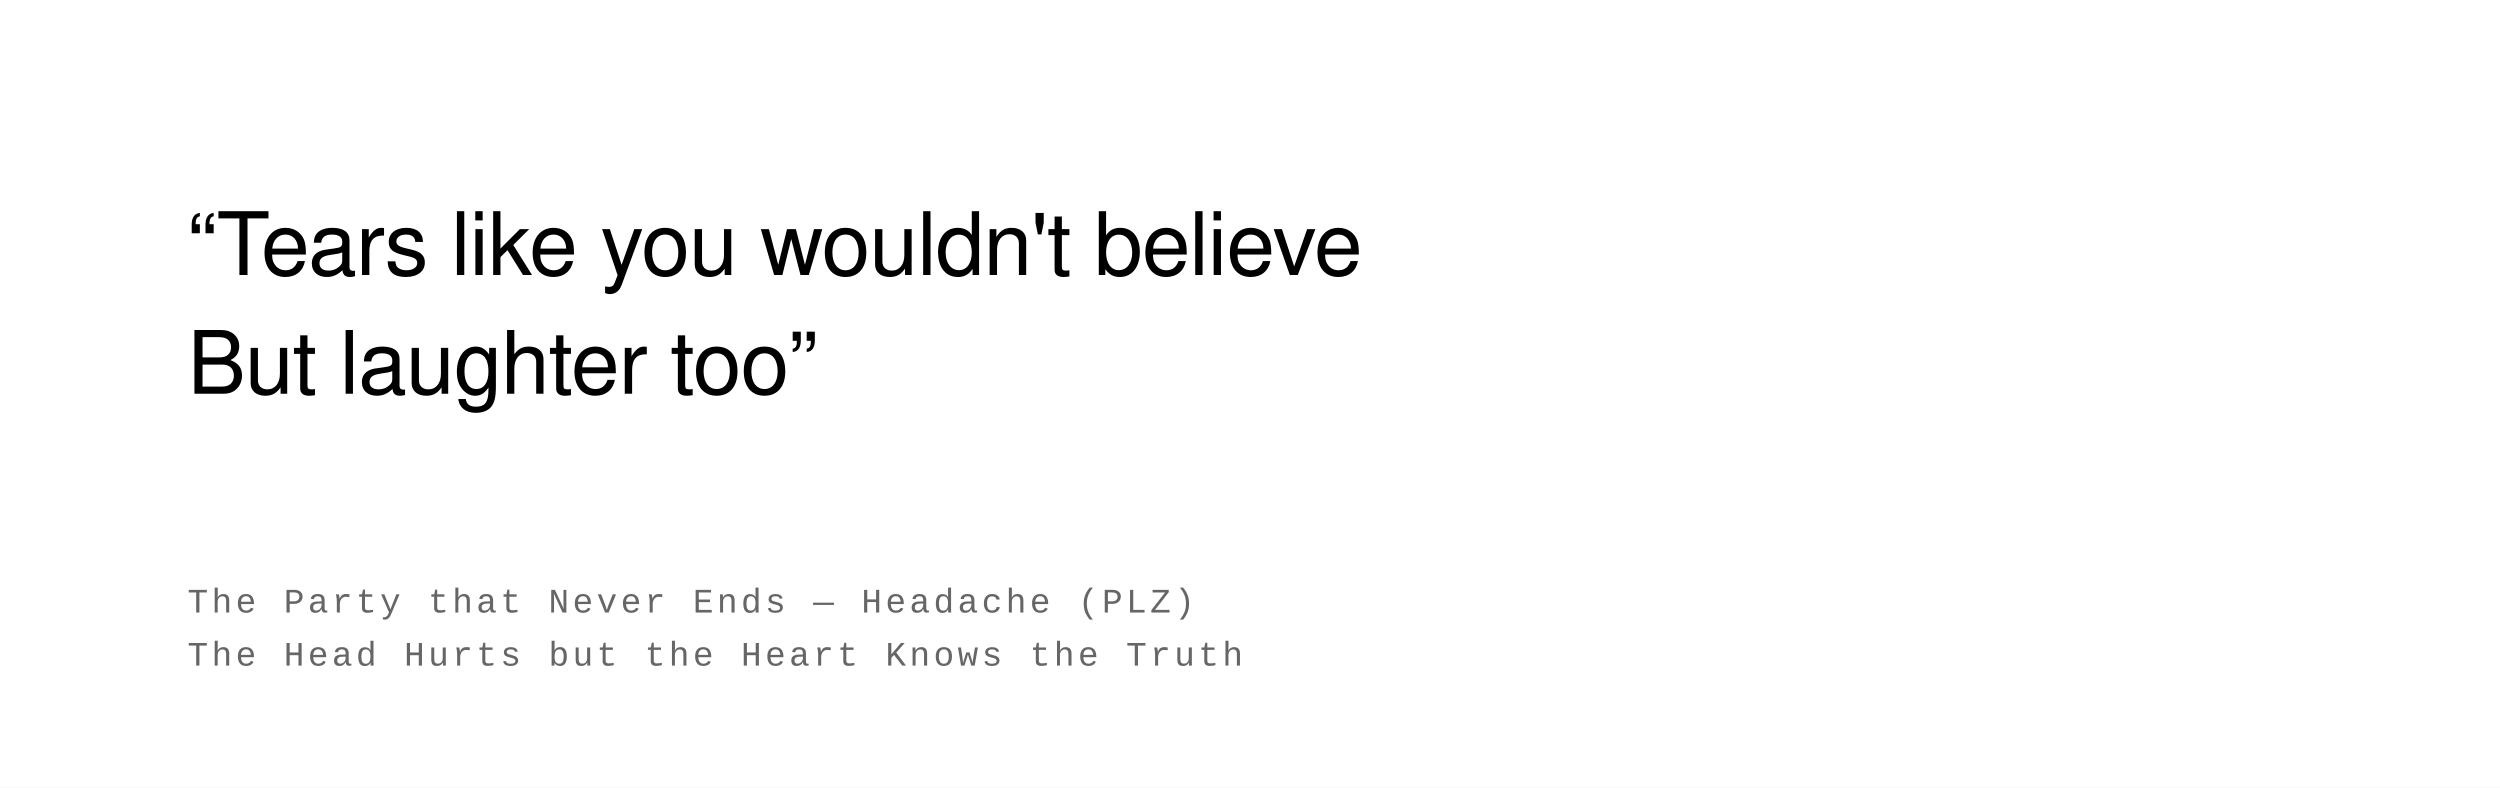
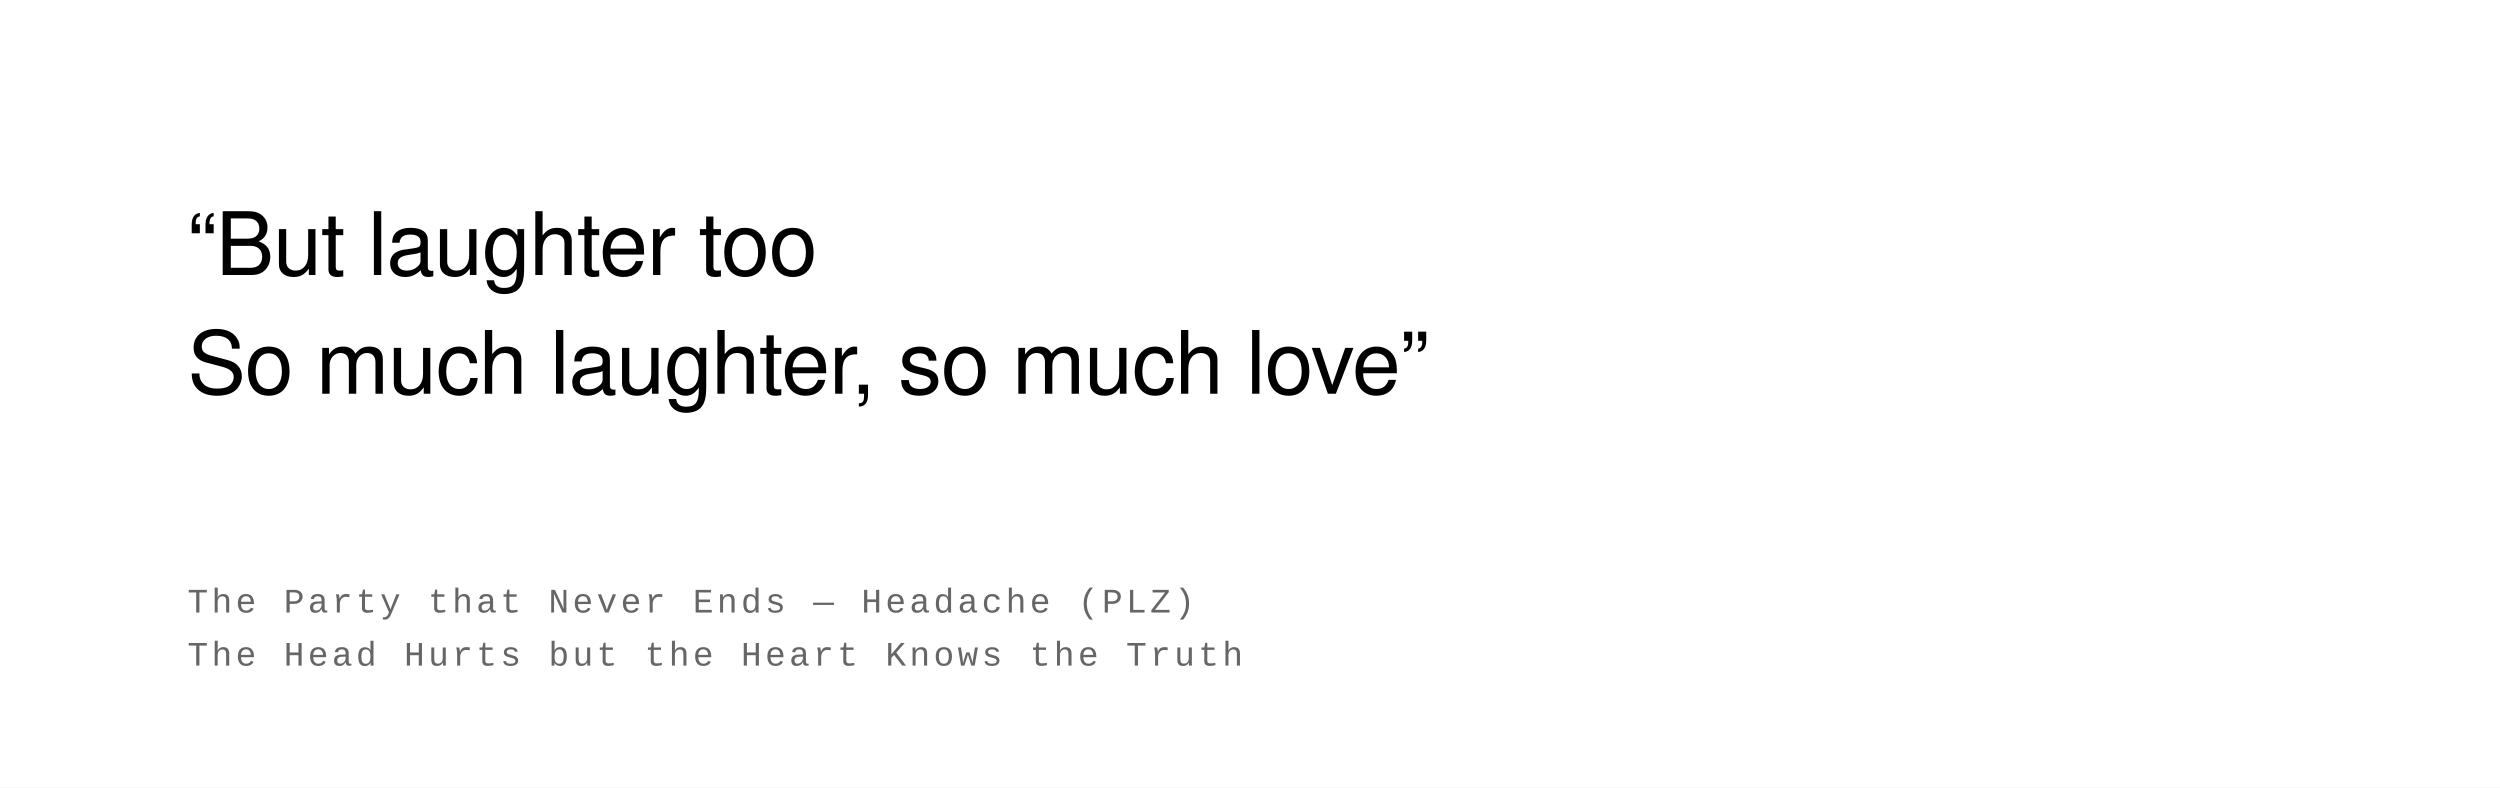
<svg xmlns="http://www.w3.org/2000/svg" width="800" height="252" viewBox="0 0 800 252">
  <rect width="100%" height="100%" fill="#ffffff" />
  <text font-family="Helvetica Neue, Helvetica, Arial, sans-serif" font-size="28" fill="#000000" font-weight="400" letter-spacing="-0.01em">
-     <tspan x="60" y="88">“Tears like you wouldn't believe</tspan>
-     <tspan x="60" y="126">But laughter too”</tspan>
+     <tspan x="60" y="88">“But laughter too</tspan>
+     <tspan x="60" y="126">So much laughter, so much love”</tspan>
  </text>
  <text font-family="Courier New, Courier, monospace" font-size="11" fill="#666666" font-weight="400" text-transform="uppercase" letter-spacing="0.1em">
    <tspan x="60" y="196">The Party that Never Ends  —  Headache (PLZ)</tspan>
    <tspan x="60" y="213">The Head Hurts but the Heart Knows the Truth</tspan>
  </text>
</svg>
